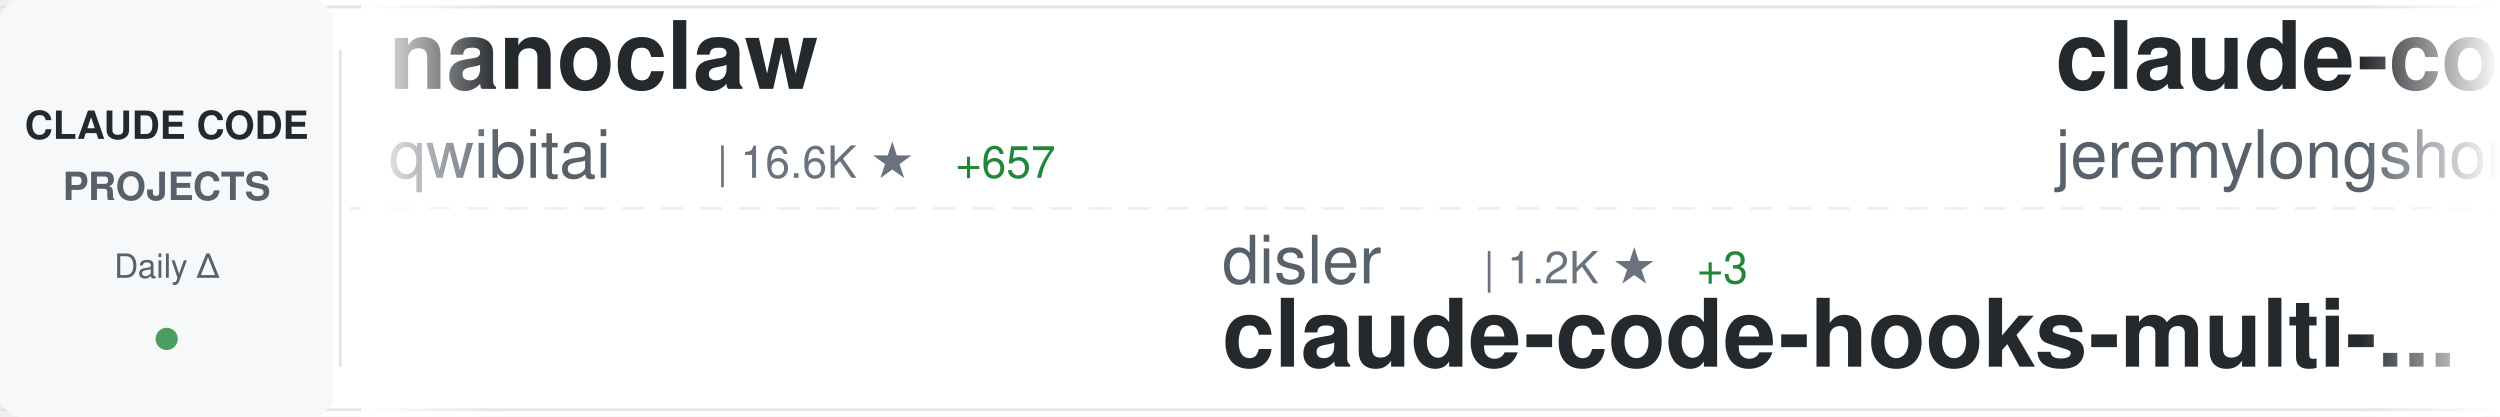
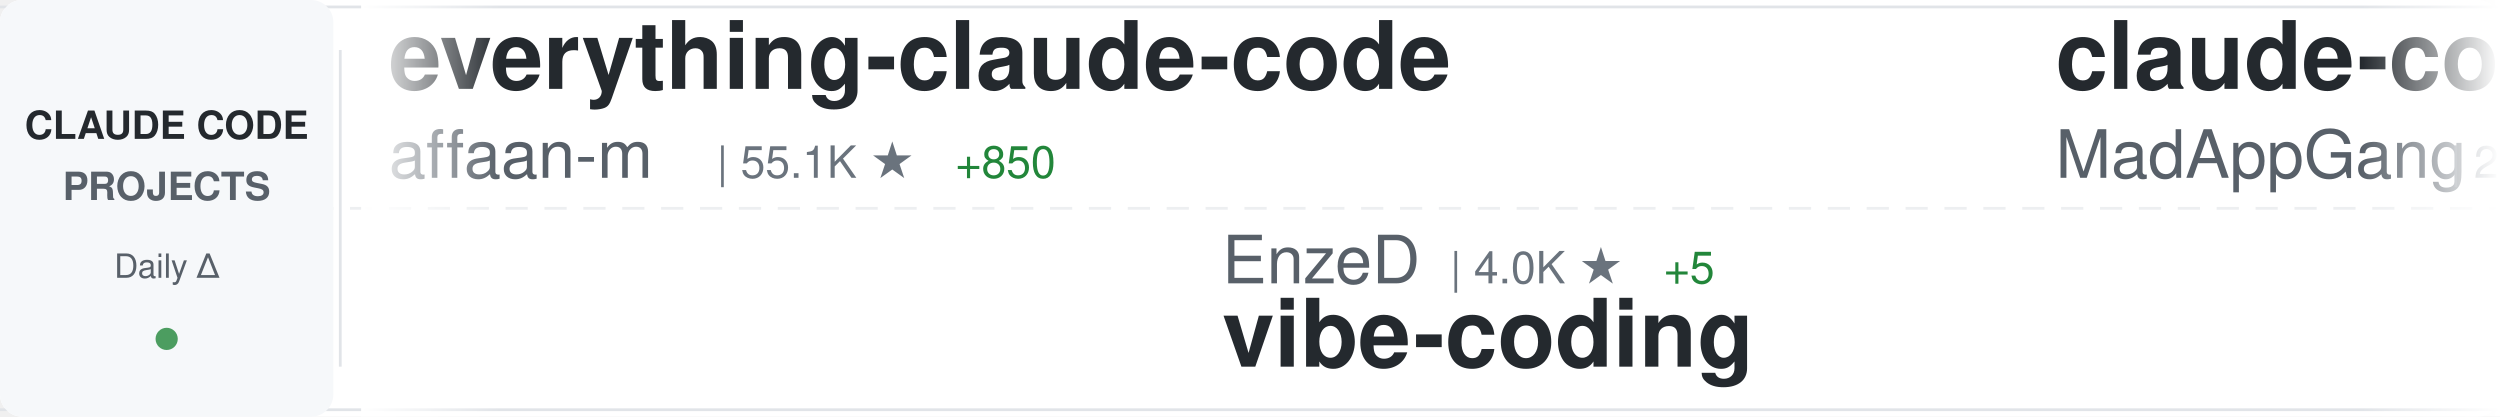
<svg xmlns="http://www.w3.org/2000/svg" width="900" height="150">
  <defs>
    <linearGradient id="awesomeLeftFade" x1="0%" y1="0%" x2="100%" y2="0%">
      <stop offset="0%" style="stop-color:#ffffff;stop-opacity:1" />
      <stop offset="100%" style="stop-color:#ffffff;stop-opacity:0" />
    </linearGradient>
    <linearGradient id="awesomeRightFade" x1="0%" y1="0%" x2="100%" y2="0%">
      <stop offset="0%" style="stop-color:#ffffff;stop-opacity:0" />
      <stop offset="100%" style="stop-color:#ffffff;stop-opacity:1" />
    </linearGradient>
  </defs>
  <rect width="900" height="150" fill="#ffffff" rx="8" />
  <rect x="0" y="2" width="900" height="1" fill="#e1e4e8" />
  <rect x="0" y="147" width="900" height="1" fill="#e1e4e8" />
  <line x1="0" y1="75" x2="900" y2="75" stroke="#e1e4e8" stroke-width="1" stroke-dasharray="8 6" opacity="0.6" />
  <rect x="0" y="0" width="120" height="150" fill="#f6f8fa" rx="8" />
  <text x="60" y="50" font-family="-apple-system, BlinkMacSystemFont, 'Segoe UI', Helvetica, Arial, sans-serif" font-size="14" font-weight="600" fill="#24292e" text-anchor="middle">CLAUDE CODE</text>
  <text x="60" y="72" font-family="-apple-system, BlinkMacSystemFont, 'Segoe UI', Helvetica, Arial, sans-serif" font-size="14" font-weight="600" fill="#586069" text-anchor="middle">PROJECTS</text>
  <text x="60" y="100" font-family="-apple-system, BlinkMacSystemFont, 'Segoe UI', Helvetica, Arial, sans-serif" font-size="12" font-weight="500" fill="#586069" text-anchor="middle">Daily Δ</text>
  <circle cx="60" cy="122" r="4" fill="#22863a" opacity="0.8" />
  <rect x="122" y="18" width="1" height="114" fill="#e1e4e8" />
  <clipPath id="awesomeTickerClip">
    <rect x="130" y="0" width="770" height="150" />
  </clipPath>
  <g clip-path="url(#awesomeTickerClip)">
    <g id="awesomeTickerItems">
      <animateTransform attributeName="transform" attributeType="XML" type="translate" from="0 0" to="-3000 0" dur="54s" repeatCount="indefinite" />
      <g transform="translate(0, 0)">
-         <text x="140" y="32" font-family="-apple-system, BlinkMacSystemFont, 'Segoe UI', Helvetica, Arial, sans-serif" font-size="34" font-weight="600" fill="#24292e">nanoclaw</text>
-         <text x="140" y="64" font-family="-apple-system, BlinkMacSystemFont, 'Segoe UI', Helvetica, Arial, sans-serif" font-size="24" font-weight="400" fill="#586069">qwibitai</text>
-         <text x="258" y="64" font-family="-apple-system, BlinkMacSystemFont, 'Segoe UI', Helvetica, Arial, sans-serif" font-size="16" font-weight="500" fill="#6a737d">| 16.6K ★</text>
-         <text x="344" y="64" font-family="-apple-system, BlinkMacSystemFont, 'Segoe UI', Helvetica, Arial, sans-serif" font-size="16" font-weight="500" fill="#22863a"> +657</text>
+         <text x="140" y="32" font-family="-apple-system, BlinkMacSystemFont, 'Segoe UI', Helvetica, Arial, sans-serif" font-size="34" font-weight="600" fill="#24292e">everything-claude-code</text>
+         <text x="140" y="64" font-family="-apple-system, BlinkMacSystemFont, 'Segoe UI', Helvetica, Arial, sans-serif" font-size="24" font-weight="400" fill="#586069">affaan-m</text>
+         <text x="258" y="64" font-family="-apple-system, BlinkMacSystemFont, 'Segoe UI', Helvetica, Arial, sans-serif" font-size="16" font-weight="500" fill="#6a737d">| 55.1K ★</text>
+         <text x="344" y="64" font-family="-apple-system, BlinkMacSystemFont, 'Segoe UI', Helvetica, Arial, sans-serif" font-size="16" font-weight="500" fill="#22863a"> +850</text>
      </g>
      <g transform="translate(300, 0)">
-         <text x="140" y="102" font-family="-apple-system, BlinkMacSystemFont, 'Segoe UI', Helvetica, Arial, sans-serif" font-size="24" font-weight="400" fill="#586069">disler</text>
-         <text x="234" y="102" font-family="-apple-system, BlinkMacSystemFont, 'Segoe UI', Helvetica, Arial, sans-serif" font-size="16" font-weight="500" fill="#6a737d">| 1.2K ★</text>
-         <text x="311" y="102" font-family="-apple-system, BlinkMacSystemFont, 'Segoe UI', Helvetica, Arial, sans-serif" font-size="16" font-weight="500" fill="#22863a"> +3</text>
-         <text x="140" y="132" font-family="-apple-system, BlinkMacSystemFont, 'Segoe UI', Helvetica, Arial, sans-serif" font-size="34" font-weight="600" fill="#24292e">claude-code-hooks-multi-...</text>
+         <text x="140" y="102" font-family="-apple-system, BlinkMacSystemFont, 'Segoe UI', Helvetica, Arial, sans-serif" font-size="24" font-weight="400" fill="#586069">EnzeD</text>
+         <text x="222" y="102" font-family="-apple-system, BlinkMacSystemFont, 'Segoe UI', Helvetica, Arial, sans-serif" font-size="16" font-weight="500" fill="#6a737d">| 4.0K ★</text>
+         <text x="299" y="102" font-family="-apple-system, BlinkMacSystemFont, 'Segoe UI', Helvetica, Arial, sans-serif" font-size="16" font-weight="500" fill="#22863a"> +5</text>
+         <text x="140" y="132" font-family="-apple-system, BlinkMacSystemFont, 'Segoe UI', Helvetica, Arial, sans-serif" font-size="34" font-weight="600" fill="#24292e">vibe-coding</text>
      </g>
      <g transform="translate(600, 0)">
-         <text x="140" y="32" font-family="-apple-system, BlinkMacSystemFont, 'Segoe UI', Helvetica, Arial, sans-serif" font-size="34" font-weight="600" fill="#24292e">claude-code-plugins-plus...</text>
-         <text x="140" y="64" font-family="-apple-system, BlinkMacSystemFont, 'Segoe UI', Helvetica, Arial, sans-serif" font-size="24" font-weight="400" fill="#586069">jeremylongshore</text>
-         <text x="342" y="64" font-family="-apple-system, BlinkMacSystemFont, 'Segoe UI', Helvetica, Arial, sans-serif" font-size="16" font-weight="500" fill="#6a737d">| 1.5K ★</text>
-         <text x="419" y="64" font-family="-apple-system, BlinkMacSystemFont, 'Segoe UI', Helvetica, Arial, sans-serif" font-size="16" font-weight="500" fill="#22863a"> +13</text>
+         <text x="140" y="32" font-family="-apple-system, BlinkMacSystemFont, 'Segoe UI', Helvetica, Arial, sans-serif" font-size="34" font-weight="600" fill="#24292e">claude-code</text>
+         <text x="140" y="64" font-family="-apple-system, BlinkMacSystemFont, 'Segoe UI', Helvetica, Arial, sans-serif" font-size="24" font-weight="400" fill="#586069">MadAppGang</text>
+         <text x="282" y="64" font-family="-apple-system, BlinkMacSystemFont, 'Segoe UI', Helvetica, Arial, sans-serif" font-size="16" font-weight="500" fill="#6a737d">| 241 ★</text>
      </g>
      <g transform="translate(900, 0)">
-         <text x="140" y="102" font-family="-apple-system, BlinkMacSystemFont, 'Segoe UI', Helvetica, Arial, sans-serif" font-size="24" font-weight="400" fill="#586069">musistudio</text>
-         <text x="282" y="102" font-family="-apple-system, BlinkMacSystemFont, 'Segoe UI', Helvetica, Arial, sans-serif" font-size="16" font-weight="500" fill="#6a737d">| 28.6K ★</text>
-         <text x="368" y="102" font-family="-apple-system, BlinkMacSystemFont, 'Segoe UI', Helvetica, Arial, sans-serif" font-size="16" font-weight="500" fill="#22863a"> +82</text>
-         <text x="140" y="132" font-family="-apple-system, BlinkMacSystemFont, 'Segoe UI', Helvetica, Arial, sans-serif" font-size="34" font-weight="600" fill="#24292e">claude-code-router</text>
+         <text x="140" y="102" font-family="-apple-system, BlinkMacSystemFont, 'Segoe UI', Helvetica, Arial, sans-serif" font-size="24" font-weight="400" fill="#586069">ykdojo</text>
+         <text x="234" y="102" font-family="-apple-system, BlinkMacSystemFont, 'Segoe UI', Helvetica, Arial, sans-serif" font-size="16" font-weight="500" fill="#6a737d">| 3.6K ★</text>
+         <text x="311" y="102" font-family="-apple-system, BlinkMacSystemFont, 'Segoe UI', Helvetica, Arial, sans-serif" font-size="16" font-weight="500" fill="#22863a"> +356</text>
+         <text x="140" y="132" font-family="-apple-system, BlinkMacSystemFont, 'Segoe UI', Helvetica, Arial, sans-serif" font-size="34" font-weight="600" fill="#24292e">claude-code-tips</text>
      </g>
      <g transform="translate(1200, 0)">
-         <text x="140" y="32" font-family="-apple-system, BlinkMacSystemFont, 'Segoe UI', Helvetica, Arial, sans-serif" font-size="34" font-weight="600" fill="#24292e">claude-code-hooks-master...</text>
-         <text x="140" y="64" font-family="-apple-system, BlinkMacSystemFont, 'Segoe UI', Helvetica, Arial, sans-serif" font-size="24" font-weight="400" fill="#586069">disler</text>
-         <text x="234" y="64" font-family="-apple-system, BlinkMacSystemFont, 'Segoe UI', Helvetica, Arial, sans-serif" font-size="16" font-weight="500" fill="#6a737d">| 3.2K ★</text>
-         <text x="311" y="64" font-family="-apple-system, BlinkMacSystemFont, 'Segoe UI', Helvetica, Arial, sans-serif" font-size="16" font-weight="500" fill="#22863a"> +9</text>
+         <text x="140" y="32" font-family="-apple-system, BlinkMacSystemFont, 'Segoe UI', Helvetica, Arial, sans-serif" font-size="34" font-weight="600" fill="#24292e">ralph-claude-code</text>
+         <text x="140" y="64" font-family="-apple-system, BlinkMacSystemFont, 'Segoe UI', Helvetica, Arial, sans-serif" font-size="24" font-weight="400" fill="#586069">frankbria</text>
+         <text x="270" y="64" font-family="-apple-system, BlinkMacSystemFont, 'Segoe UI', Helvetica, Arial, sans-serif" font-size="16" font-weight="500" fill="#6a737d">| 7.4K ★</text>
+         <text x="347" y="64" font-family="-apple-system, BlinkMacSystemFont, 'Segoe UI', Helvetica, Arial, sans-serif" font-size="16" font-weight="500" fill="#22863a"> +30</text>
      </g>
      <g transform="translate(1500, 0)">
-         <text x="140" y="102" font-family="-apple-system, BlinkMacSystemFont, 'Segoe UI', Helvetica, Arial, sans-serif" font-size="24" font-weight="400" fill="#586069">pchalasani</text>
-         <text x="282" y="102" font-family="-apple-system, BlinkMacSystemFont, 'Segoe UI', Helvetica, Arial, sans-serif" font-size="16" font-weight="500" fill="#6a737d">| 1.5K ★</text>
-         <text x="359" y="102" font-family="-apple-system, BlinkMacSystemFont, 'Segoe UI', Helvetica, Arial, sans-serif" font-size="16" font-weight="500" fill="#22863a"> +2</text>
-         <text x="140" y="132" font-family="-apple-system, BlinkMacSystemFont, 'Segoe UI', Helvetica, Arial, sans-serif" font-size="34" font-weight="600" fill="#24292e">claude-code-tools</text>
+         <text x="140" y="102" font-family="-apple-system, BlinkMacSystemFont, 'Segoe UI', Helvetica, Arial, sans-serif" font-size="24" font-weight="400" fill="#586069">zhukunpenglinyutong</text>
+         <text x="390" y="102" font-family="-apple-system, BlinkMacSystemFont, 'Segoe UI', Helvetica, Arial, sans-serif" font-size="16" font-weight="500" fill="#6a737d">| 1.4K ★</text>
+         <text x="467" y="102" font-family="-apple-system, BlinkMacSystemFont, 'Segoe UI', Helvetica, Arial, sans-serif" font-size="16" font-weight="500" fill="#22863a"> +16</text>
+         <text x="140" y="132" font-family="-apple-system, BlinkMacSystemFont, 'Segoe UI', Helvetica, Arial, sans-serif" font-size="34" font-weight="600" fill="#24292e">idea-claude-code-gui</text>
      </g>
      <g transform="translate(1800, 0)">
        <text x="140" y="32" font-family="-apple-system, BlinkMacSystemFont, 'Segoe UI', Helvetica, Arial, sans-serif" font-size="34" font-weight="600" fill="#24292e">claude-code</text>
-         <text x="140" y="64" font-family="-apple-system, BlinkMacSystemFont, 'Segoe UI', Helvetica, Arial, sans-serif" font-size="24" font-weight="400" fill="#586069">anthropics</text>
-         <text x="282" y="64" font-family="-apple-system, BlinkMacSystemFont, 'Segoe UI', Helvetica, Arial, sans-serif" font-size="16" font-weight="500" fill="#6a737d">| 71.8K ★</text>
-         <text x="368" y="64" font-family="-apple-system, BlinkMacSystemFont, 'Segoe UI', Helvetica, Arial, sans-serif" font-size="16" font-weight="500" fill="#22863a"> +695</text>
+         <text x="140" y="64" font-family="-apple-system, BlinkMacSystemFont, 'Segoe UI', Helvetica, Arial, sans-serif" font-size="24" font-weight="400" fill="#586069">laravel</text>
+         <text x="246" y="64" font-family="-apple-system, BlinkMacSystemFont, 'Segoe UI', Helvetica, Arial, sans-serif" font-size="16" font-weight="500" fill="#6a737d">| 506 ★</text>
+         <text x="314" y="64" font-family="-apple-system, BlinkMacSystemFont, 'Segoe UI', Helvetica, Arial, sans-serif" font-size="16" font-weight="500" fill="#22863a"> +1</text>
      </g>
      <g transform="translate(2100, 0)">
-         <text x="140" y="102" font-family="-apple-system, BlinkMacSystemFont, 'Segoe UI', Helvetica, Arial, sans-serif" font-size="24" font-weight="400" fill="#586069">OneRedOak</text>
-         <text x="270" y="102" font-family="-apple-system, BlinkMacSystemFont, 'Segoe UI', Helvetica, Arial, sans-serif" font-size="16" font-weight="500" fill="#6a737d">| 3.7K ★</text>
-         <text x="347" y="102" font-family="-apple-system, BlinkMacSystemFont, 'Segoe UI', Helvetica, Arial, sans-serif" font-size="16" font-weight="500" fill="#22863a"> +5</text>
-         <text x="140" y="132" font-family="-apple-system, BlinkMacSystemFont, 'Segoe UI', Helvetica, Arial, sans-serif" font-size="34" font-weight="600" fill="#24292e">claude-code-workflows</text>
+         <text x="140" y="102" font-family="-apple-system, BlinkMacSystemFont, 'Segoe UI', Helvetica, Arial, sans-serif" font-size="24" font-weight="400" fill="#586069">ding113</text>
+         <text x="246" y="102" font-family="-apple-system, BlinkMacSystemFont, 'Segoe UI', Helvetica, Arial, sans-serif" font-size="16" font-weight="500" fill="#6a737d">| 1.5K ★</text>
+         <text x="323" y="102" font-family="-apple-system, BlinkMacSystemFont, 'Segoe UI', Helvetica, Arial, sans-serif" font-size="16" font-weight="500" fill="#22863a"> +15</text>
+         <text x="140" y="132" font-family="-apple-system, BlinkMacSystemFont, 'Segoe UI', Helvetica, Arial, sans-serif" font-size="34" font-weight="600" fill="#24292e">claude-code-hub</text>
      </g>
      <g transform="translate(2400, 0)">
-         <text x="140" y="32" font-family="-apple-system, BlinkMacSystemFont, 'Segoe UI', Helvetica, Arial, sans-serif" font-size="34" font-weight="600" fill="#24292e">Claude-Code-x-OpenClaw-G...</text>
-         <text x="140" y="64" font-family="-apple-system, BlinkMacSystemFont, 'Segoe UI', Helvetica, Arial, sans-serif" font-size="24" font-weight="400" fill="#586069">KimYx0207</text>
-         <text x="270" y="64" font-family="-apple-system, BlinkMacSystemFont, 'Segoe UI', Helvetica, Arial, sans-serif" font-size="16" font-weight="500" fill="#6a737d">| 1.8K ★</text>
-         <text x="347" y="64" font-family="-apple-system, BlinkMacSystemFont, 'Segoe UI', Helvetica, Arial, sans-serif" font-size="16" font-weight="500" fill="#22863a"> +335</text>
+         <text x="140" y="32" font-family="-apple-system, BlinkMacSystemFont, 'Segoe UI', Helvetica, Arial, sans-serif" font-size="34" font-weight="600" fill="#24292e">nanoclaw</text>
+         <text x="140" y="64" font-family="-apple-system, BlinkMacSystemFont, 'Segoe UI', Helvetica, Arial, sans-serif" font-size="24" font-weight="400" fill="#586069">qwibitai</text>
+         <text x="258" y="64" font-family="-apple-system, BlinkMacSystemFont, 'Segoe UI', Helvetica, Arial, sans-serif" font-size="16" font-weight="500" fill="#6a737d">| 16.7K ★</text>
+         <text x="344" y="64" font-family="-apple-system, BlinkMacSystemFont, 'Segoe UI', Helvetica, Arial, sans-serif" font-size="16" font-weight="500" fill="#22863a"> +563</text>
      </g>
      <g transform="translate(2700, 0)">
-         <text x="140" y="102" font-family="-apple-system, BlinkMacSystemFont, 'Segoe UI', Helvetica, Arial, sans-serif" font-size="24" font-weight="400" fill="#586069">router-for-me</text>
-         <text x="318" y="102" font-family="-apple-system, BlinkMacSystemFont, 'Segoe UI', Helvetica, Arial, sans-serif" font-size="16" font-weight="500" fill="#6a737d">| 12.3K ★</text>
-         <text x="404" y="102" font-family="-apple-system, BlinkMacSystemFont, 'Segoe UI', Helvetica, Arial, sans-serif" font-size="16" font-weight="500" fill="#22863a"> +223</text>
-         <text x="140" y="132" font-family="-apple-system, BlinkMacSystemFont, 'Segoe UI', Helvetica, Arial, sans-serif" font-size="34" font-weight="600" fill="#24292e">CLIProxyAPI</text>
+         <text x="140" y="102" font-family="-apple-system, BlinkMacSystemFont, 'Segoe UI', Helvetica, Arial, sans-serif" font-size="24" font-weight="400" fill="#586069">greggh</text>
+         <text x="234" y="102" font-family="-apple-system, BlinkMacSystemFont, 'Segoe UI', Helvetica, Arial, sans-serif" font-size="16" font-weight="500" fill="#6a737d">| 1.9K ★</text>
+         <text x="311" y="102" font-family="-apple-system, BlinkMacSystemFont, 'Segoe UI', Helvetica, Arial, sans-serif" font-size="16" font-weight="500" fill="#22863a"> +3</text>
+         <text x="140" y="132" font-family="-apple-system, BlinkMacSystemFont, 'Segoe UI', Helvetica, Arial, sans-serif" font-size="34" font-weight="600" fill="#24292e">claude-code.nvim</text>
      </g>
      <g transform="translate(3000, 0)">
-         <text x="140" y="32" font-family="-apple-system, BlinkMacSystemFont, 'Segoe UI', Helvetica, Arial, sans-serif" font-size="34" font-weight="600" fill="#24292e">nanoclaw</text>
-         <text x="140" y="64" font-family="-apple-system, BlinkMacSystemFont, 'Segoe UI', Helvetica, Arial, sans-serif" font-size="24" font-weight="400" fill="#586069">qwibitai</text>
-         <text x="258" y="64" font-family="-apple-system, BlinkMacSystemFont, 'Segoe UI', Helvetica, Arial, sans-serif" font-size="16" font-weight="500" fill="#6a737d">| 16.6K ★</text>
-         <text x="344" y="64" font-family="-apple-system, BlinkMacSystemFont, 'Segoe UI', Helvetica, Arial, sans-serif" font-size="16" font-weight="500" fill="#22863a"> +657</text>
+         <text x="140" y="32" font-family="-apple-system, BlinkMacSystemFont, 'Segoe UI', Helvetica, Arial, sans-serif" font-size="34" font-weight="600" fill="#24292e">everything-claude-code</text>
+         <text x="140" y="64" font-family="-apple-system, BlinkMacSystemFont, 'Segoe UI', Helvetica, Arial, sans-serif" font-size="24" font-weight="400" fill="#586069">affaan-m</text>
+         <text x="258" y="64" font-family="-apple-system, BlinkMacSystemFont, 'Segoe UI', Helvetica, Arial, sans-serif" font-size="16" font-weight="500" fill="#6a737d">| 55.1K ★</text>
+         <text x="344" y="64" font-family="-apple-system, BlinkMacSystemFont, 'Segoe UI', Helvetica, Arial, sans-serif" font-size="16" font-weight="500" fill="#22863a"> +850</text>
      </g>
      <g transform="translate(3300, 0)">
-         <text x="140" y="102" font-family="-apple-system, BlinkMacSystemFont, 'Segoe UI', Helvetica, Arial, sans-serif" font-size="24" font-weight="400" fill="#586069">disler</text>
-         <text x="234" y="102" font-family="-apple-system, BlinkMacSystemFont, 'Segoe UI', Helvetica, Arial, sans-serif" font-size="16" font-weight="500" fill="#6a737d">| 1.2K ★</text>
-         <text x="311" y="102" font-family="-apple-system, BlinkMacSystemFont, 'Segoe UI', Helvetica, Arial, sans-serif" font-size="16" font-weight="500" fill="#22863a"> +3</text>
-         <text x="140" y="132" font-family="-apple-system, BlinkMacSystemFont, 'Segoe UI', Helvetica, Arial, sans-serif" font-size="34" font-weight="600" fill="#24292e">claude-code-hooks-multi-...</text>
+         <text x="140" y="102" font-family="-apple-system, BlinkMacSystemFont, 'Segoe UI', Helvetica, Arial, sans-serif" font-size="24" font-weight="400" fill="#586069">EnzeD</text>
+         <text x="222" y="102" font-family="-apple-system, BlinkMacSystemFont, 'Segoe UI', Helvetica, Arial, sans-serif" font-size="16" font-weight="500" fill="#6a737d">| 4.0K ★</text>
+         <text x="299" y="102" font-family="-apple-system, BlinkMacSystemFont, 'Segoe UI', Helvetica, Arial, sans-serif" font-size="16" font-weight="500" fill="#22863a"> +5</text>
+         <text x="140" y="132" font-family="-apple-system, BlinkMacSystemFont, 'Segoe UI', Helvetica, Arial, sans-serif" font-size="34" font-weight="600" fill="#24292e">vibe-coding</text>
      </g>
      <g transform="translate(3600, 0)">
-         <text x="140" y="32" font-family="-apple-system, BlinkMacSystemFont, 'Segoe UI', Helvetica, Arial, sans-serif" font-size="34" font-weight="600" fill="#24292e">claude-code-plugins-plus...</text>
-         <text x="140" y="64" font-family="-apple-system, BlinkMacSystemFont, 'Segoe UI', Helvetica, Arial, sans-serif" font-size="24" font-weight="400" fill="#586069">jeremylongshore</text>
-         <text x="342" y="64" font-family="-apple-system, BlinkMacSystemFont, 'Segoe UI', Helvetica, Arial, sans-serif" font-size="16" font-weight="500" fill="#6a737d">| 1.5K ★</text>
-         <text x="419" y="64" font-family="-apple-system, BlinkMacSystemFont, 'Segoe UI', Helvetica, Arial, sans-serif" font-size="16" font-weight="500" fill="#22863a"> +13</text>
+         <text x="140" y="32" font-family="-apple-system, BlinkMacSystemFont, 'Segoe UI', Helvetica, Arial, sans-serif" font-size="34" font-weight="600" fill="#24292e">claude-code</text>
+         <text x="140" y="64" font-family="-apple-system, BlinkMacSystemFont, 'Segoe UI', Helvetica, Arial, sans-serif" font-size="24" font-weight="400" fill="#586069">MadAppGang</text>
+         <text x="282" y="64" font-family="-apple-system, BlinkMacSystemFont, 'Segoe UI', Helvetica, Arial, sans-serif" font-size="16" font-weight="500" fill="#6a737d">| 241 ★</text>
      </g>
      <g transform="translate(3900, 0)">
-         <text x="140" y="102" font-family="-apple-system, BlinkMacSystemFont, 'Segoe UI', Helvetica, Arial, sans-serif" font-size="24" font-weight="400" fill="#586069">musistudio</text>
-         <text x="282" y="102" font-family="-apple-system, BlinkMacSystemFont, 'Segoe UI', Helvetica, Arial, sans-serif" font-size="16" font-weight="500" fill="#6a737d">| 28.6K ★</text>
-         <text x="368" y="102" font-family="-apple-system, BlinkMacSystemFont, 'Segoe UI', Helvetica, Arial, sans-serif" font-size="16" font-weight="500" fill="#22863a"> +82</text>
-         <text x="140" y="132" font-family="-apple-system, BlinkMacSystemFont, 'Segoe UI', Helvetica, Arial, sans-serif" font-size="34" font-weight="600" fill="#24292e">claude-code-router</text>
+         <text x="140" y="102" font-family="-apple-system, BlinkMacSystemFont, 'Segoe UI', Helvetica, Arial, sans-serif" font-size="24" font-weight="400" fill="#586069">ykdojo</text>
+         <text x="234" y="102" font-family="-apple-system, BlinkMacSystemFont, 'Segoe UI', Helvetica, Arial, sans-serif" font-size="16" font-weight="500" fill="#6a737d">| 3.6K ★</text>
+         <text x="311" y="102" font-family="-apple-system, BlinkMacSystemFont, 'Segoe UI', Helvetica, Arial, sans-serif" font-size="16" font-weight="500" fill="#22863a"> +356</text>
+         <text x="140" y="132" font-family="-apple-system, BlinkMacSystemFont, 'Segoe UI', Helvetica, Arial, sans-serif" font-size="34" font-weight="600" fill="#24292e">claude-code-tips</text>
      </g>
    </g>
  </g>
  <rect x="130" y="0" width="50" height="150" fill="url(#awesomeLeftFade)" />
  <rect x="850" y="0" width="50" height="150" fill="url(#awesomeRightFade)" />
</svg>
